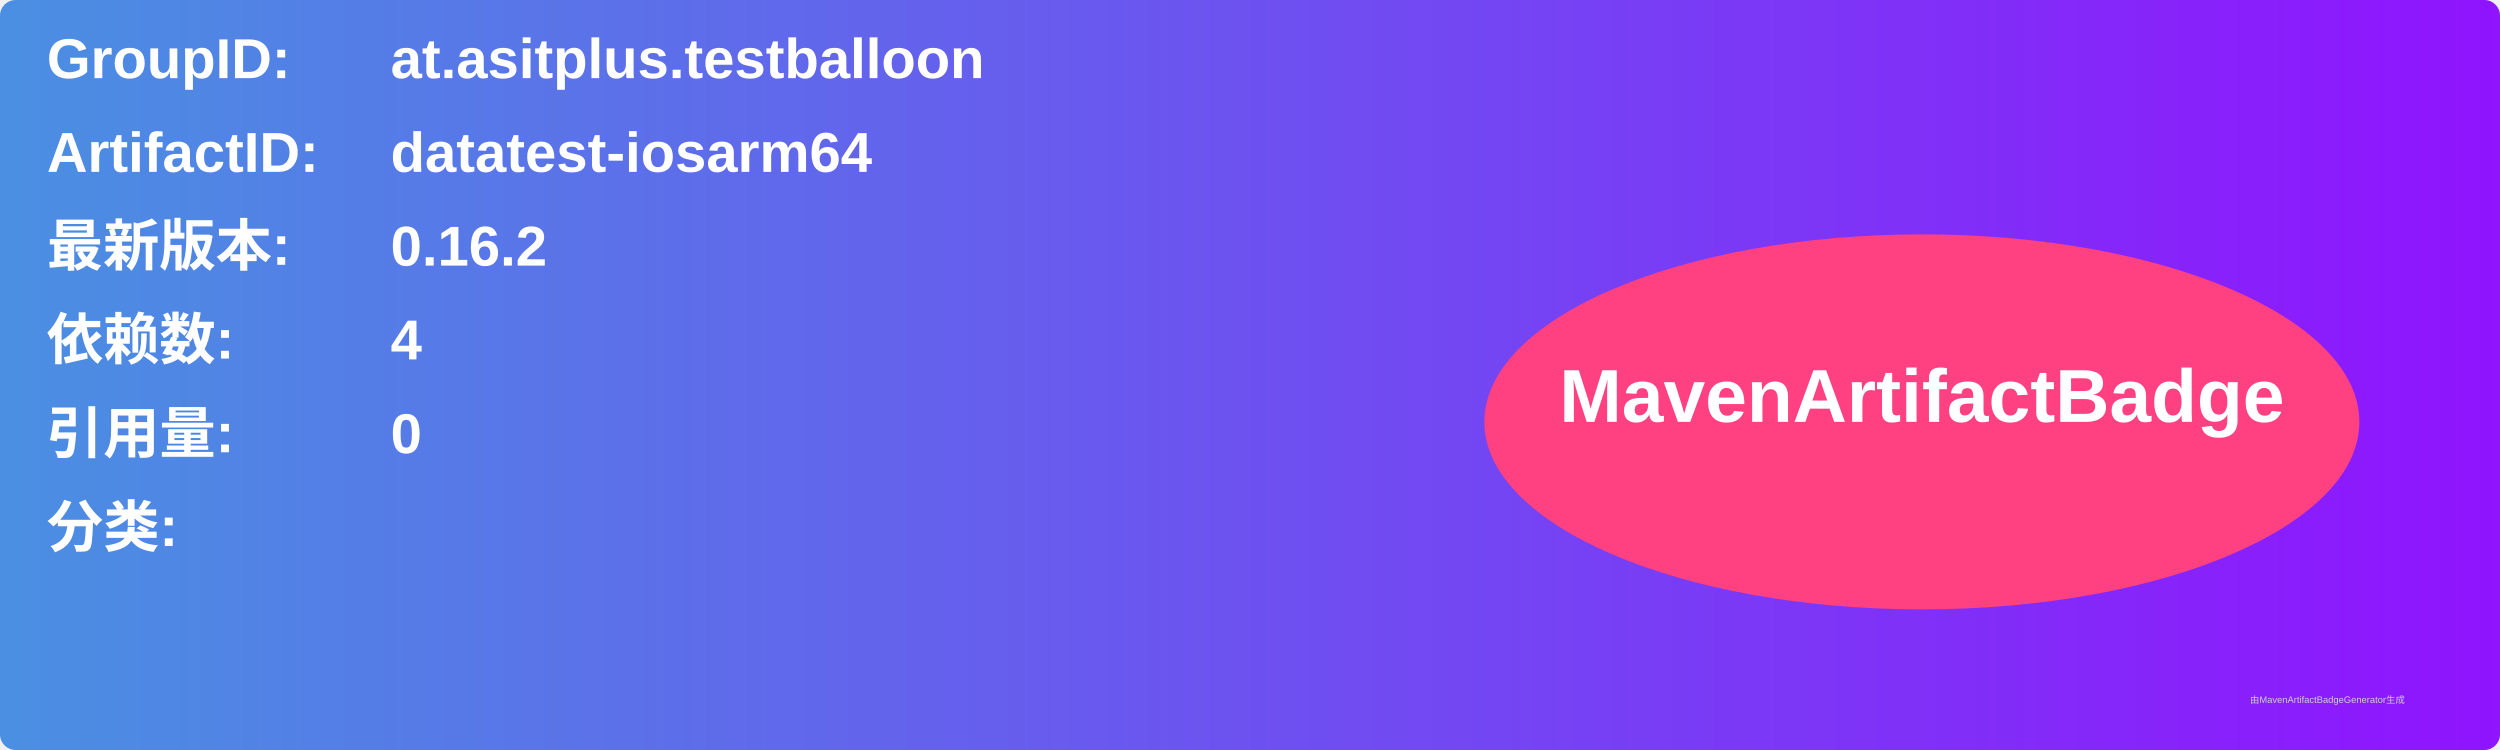
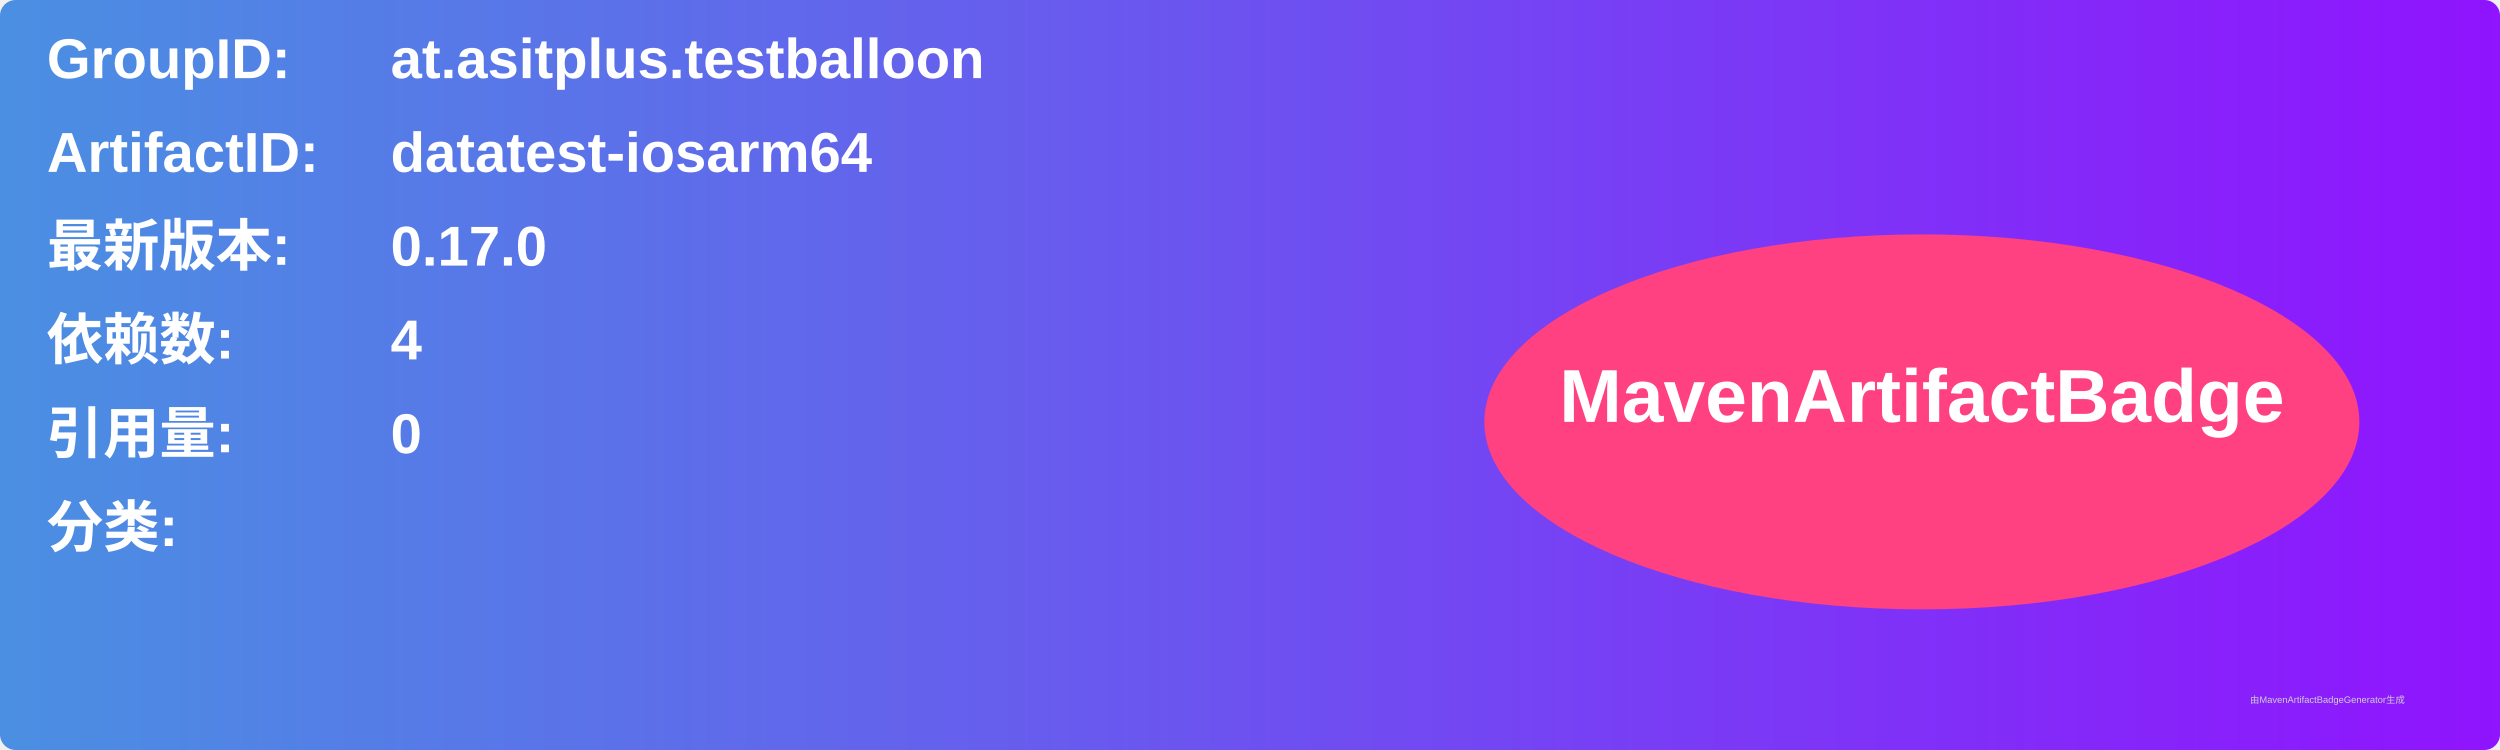
<svg xmlns="http://www.w3.org/2000/svg" width="800" height="240" viewBox="0 0 800 240">
  <linearGradient id="grad" x1="0%" y1="0%" x2="100%" y2="0%">
    <stop offset="0%" stop-color="#4a90e2" />
    <stop offset="100%" stop-color="#9013fe" />
  </linearGradient>
  <rect width="100%" height="100%" rx="5" ry="5" fill="url(#grad)" />
  <g transform="translate(15, 15)">
    <text x="0" y="10" font-family="Arial" font-size="18" fill="white" font-weight="bold" width="260">GroupID:</text>
    <text x="110" y="10" font-family="Arial" font-size="18" fill="white" font-weight="bold" width="460">at.asitplus.testballoon</text>
    <text x="0" y="40" font-family="Arial" font-size="18" fill="white" font-weight="bold" width="260">ArtifactID:</text>
    <text x="110" y="40" font-family="Arial" font-size="18" fill="white" font-weight="bold" width="460">datatest-iosarm64</text>
    <text x="0" y="70" font-family="Arial" font-size="18" fill="white" font-weight="bold">最新版本:</text>
    <text x="110" y="70" font-family="Arial" font-size="18" fill="white" font-weight="bold">
-       <tspan font-weight="bold">0.16.2</tspan>
+       <tspan font-weight="bold">0.17.0</tspan>
    </text>
    <text x="0" y="100" font-family="Arial" font-size="18" fill="white" font-weight="bold">依赖数: </text>
    <text x="110" y="100" font-family="Arial" font-size="18" fill="white">
      <tspan font-weight="bold">4</tspan>
    </text>
    <text x="0" y="130" font-family="Arial" font-size="18" fill="white" font-weight="bold">引用量: </text>
    <text x="110" y="130" font-family="Arial" font-size="18" fill="white">
      <tspan font-weight="bold">0</tspan>
    </text>
    <text x="0" y="160" font-family="Arial" font-size="18" fill="white" font-weight="bold">分类:</text>
    <text x="10" y="190" font-family="Arial" font-size="10" fill="white">
      <tspan font-weight="bold" />
    </text>
    <ellipse cx="600" cy="120" rx="140" ry="60" fill="#ff4081" />
    <text x="600" y="120" text-anchor="middle" font-family="Arial" font-size="24" fill="white" font-weight="bold">MavenArtifactBadge</text>
  </g>
  <text x="720" y="225" font-family="Arial" font-size="3" fill="#d0d0d0">由MavenArtifactBadgeGenerator生成</text>
</svg>
